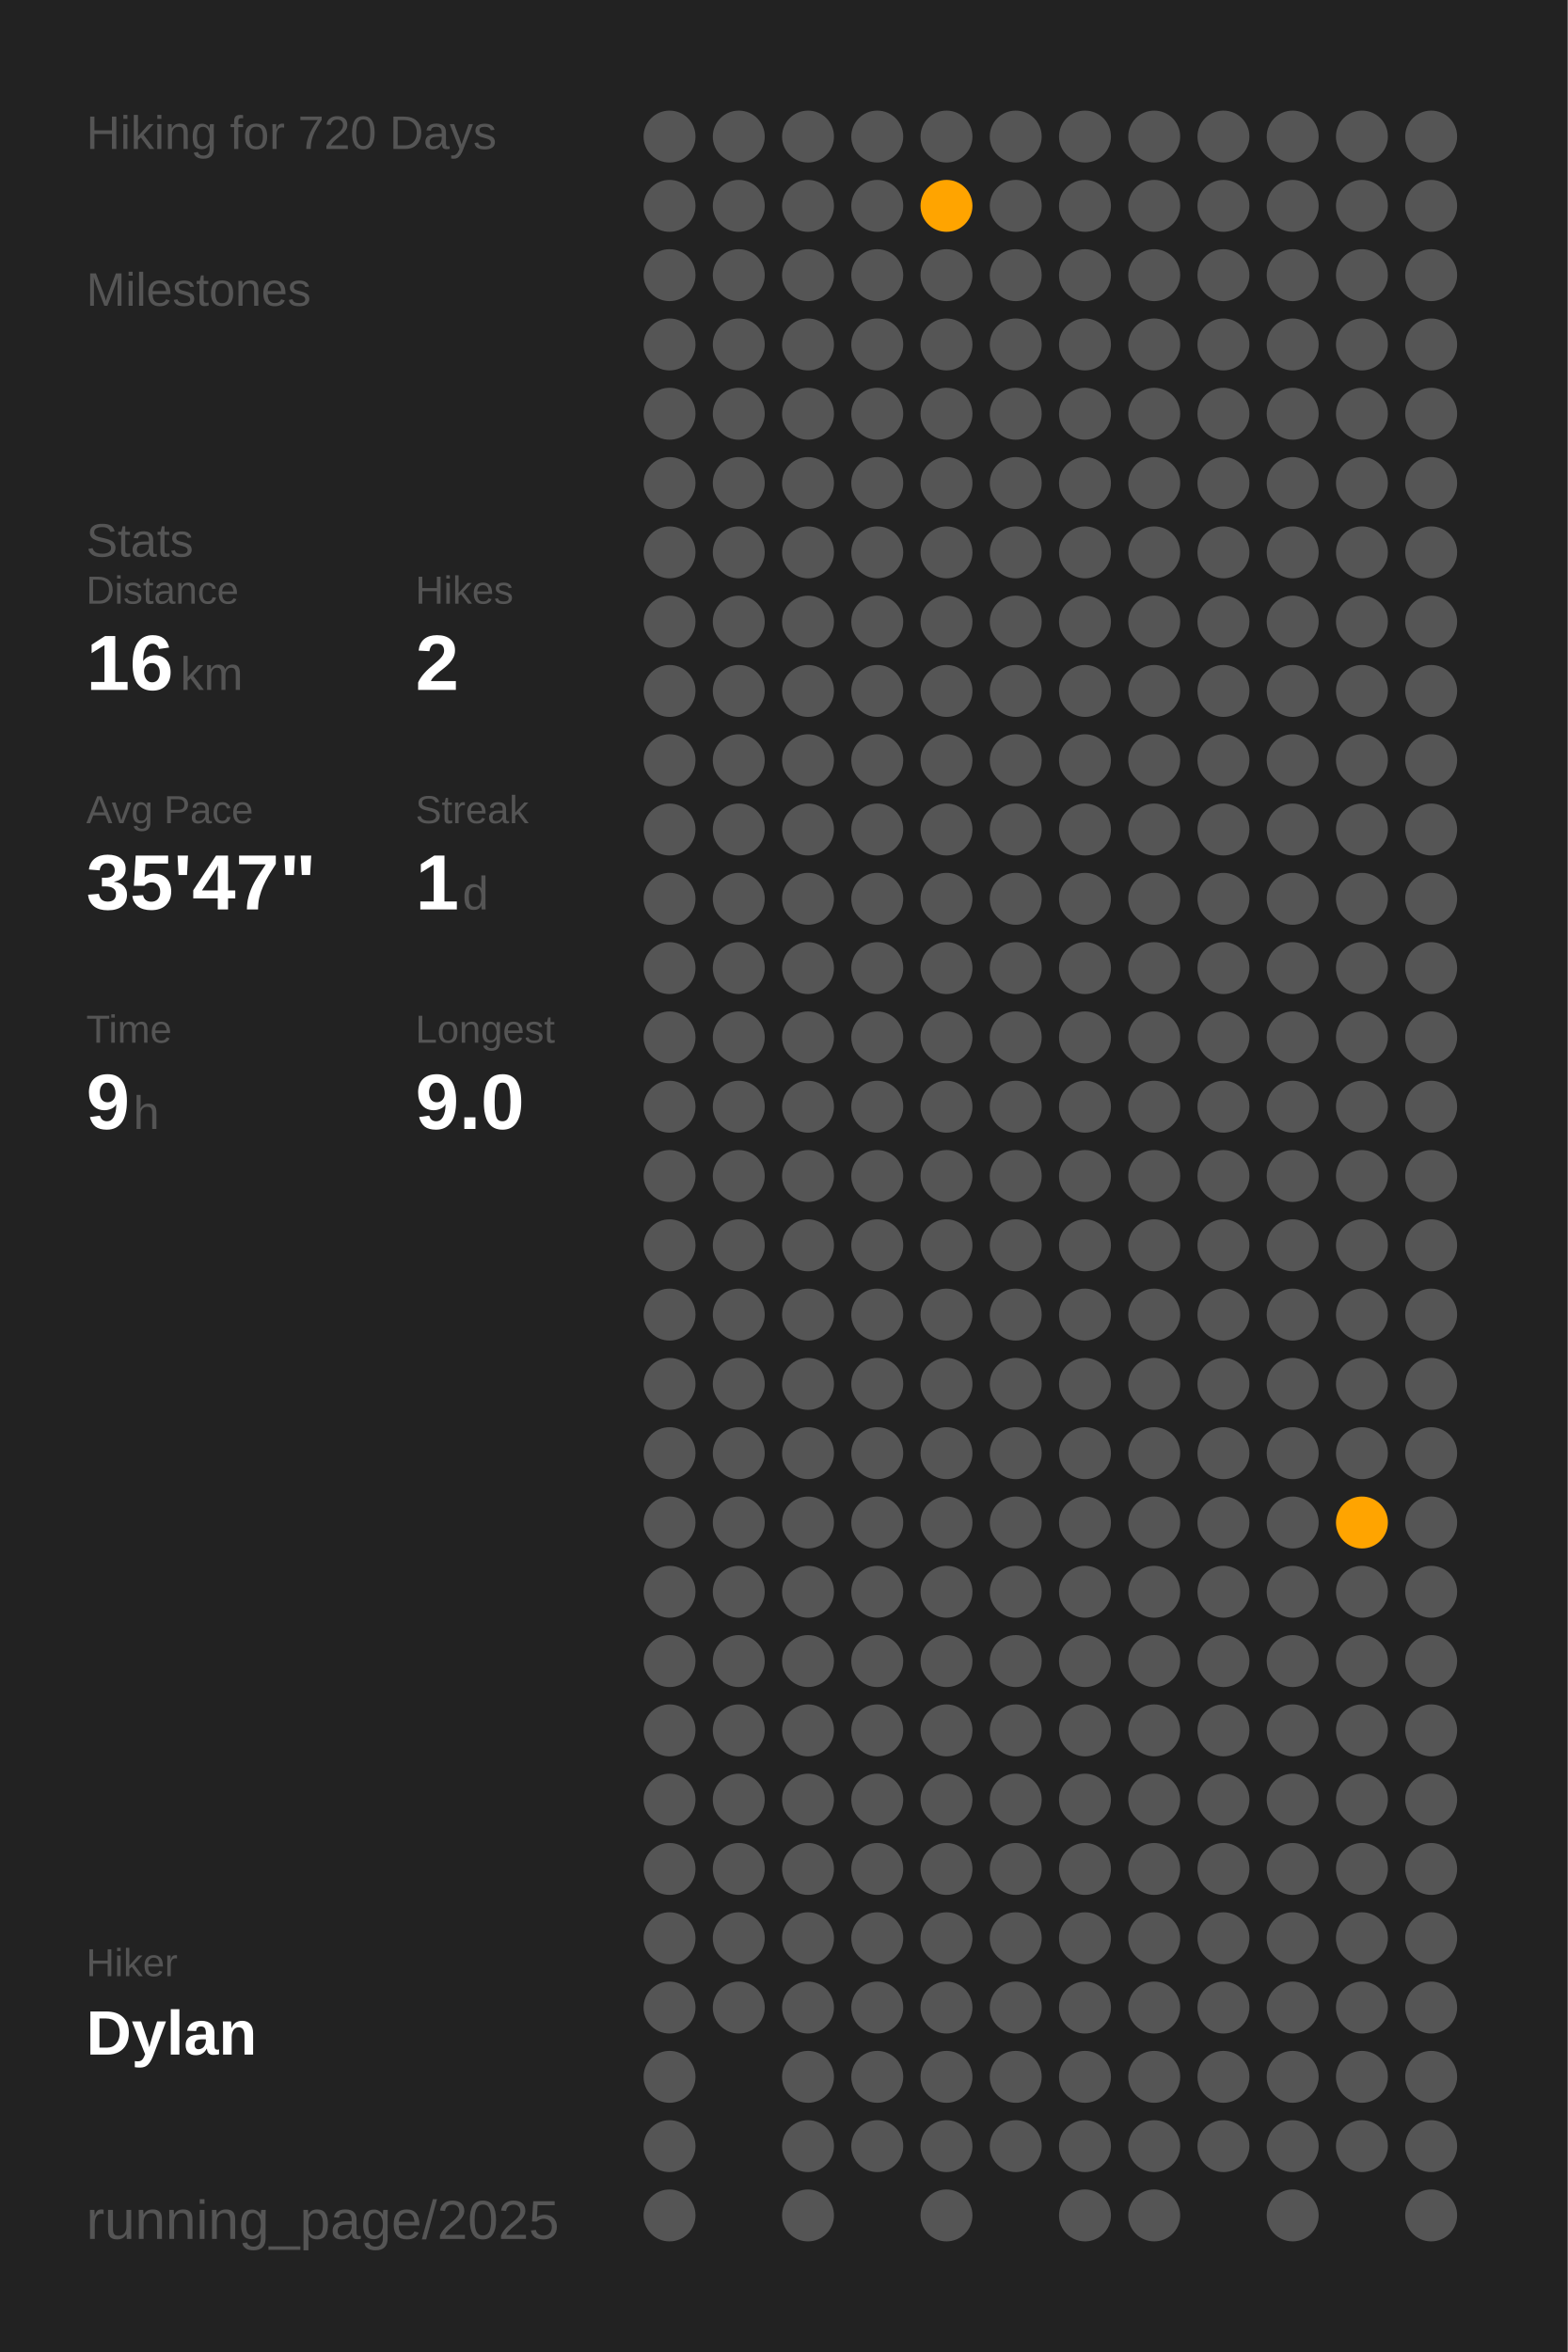
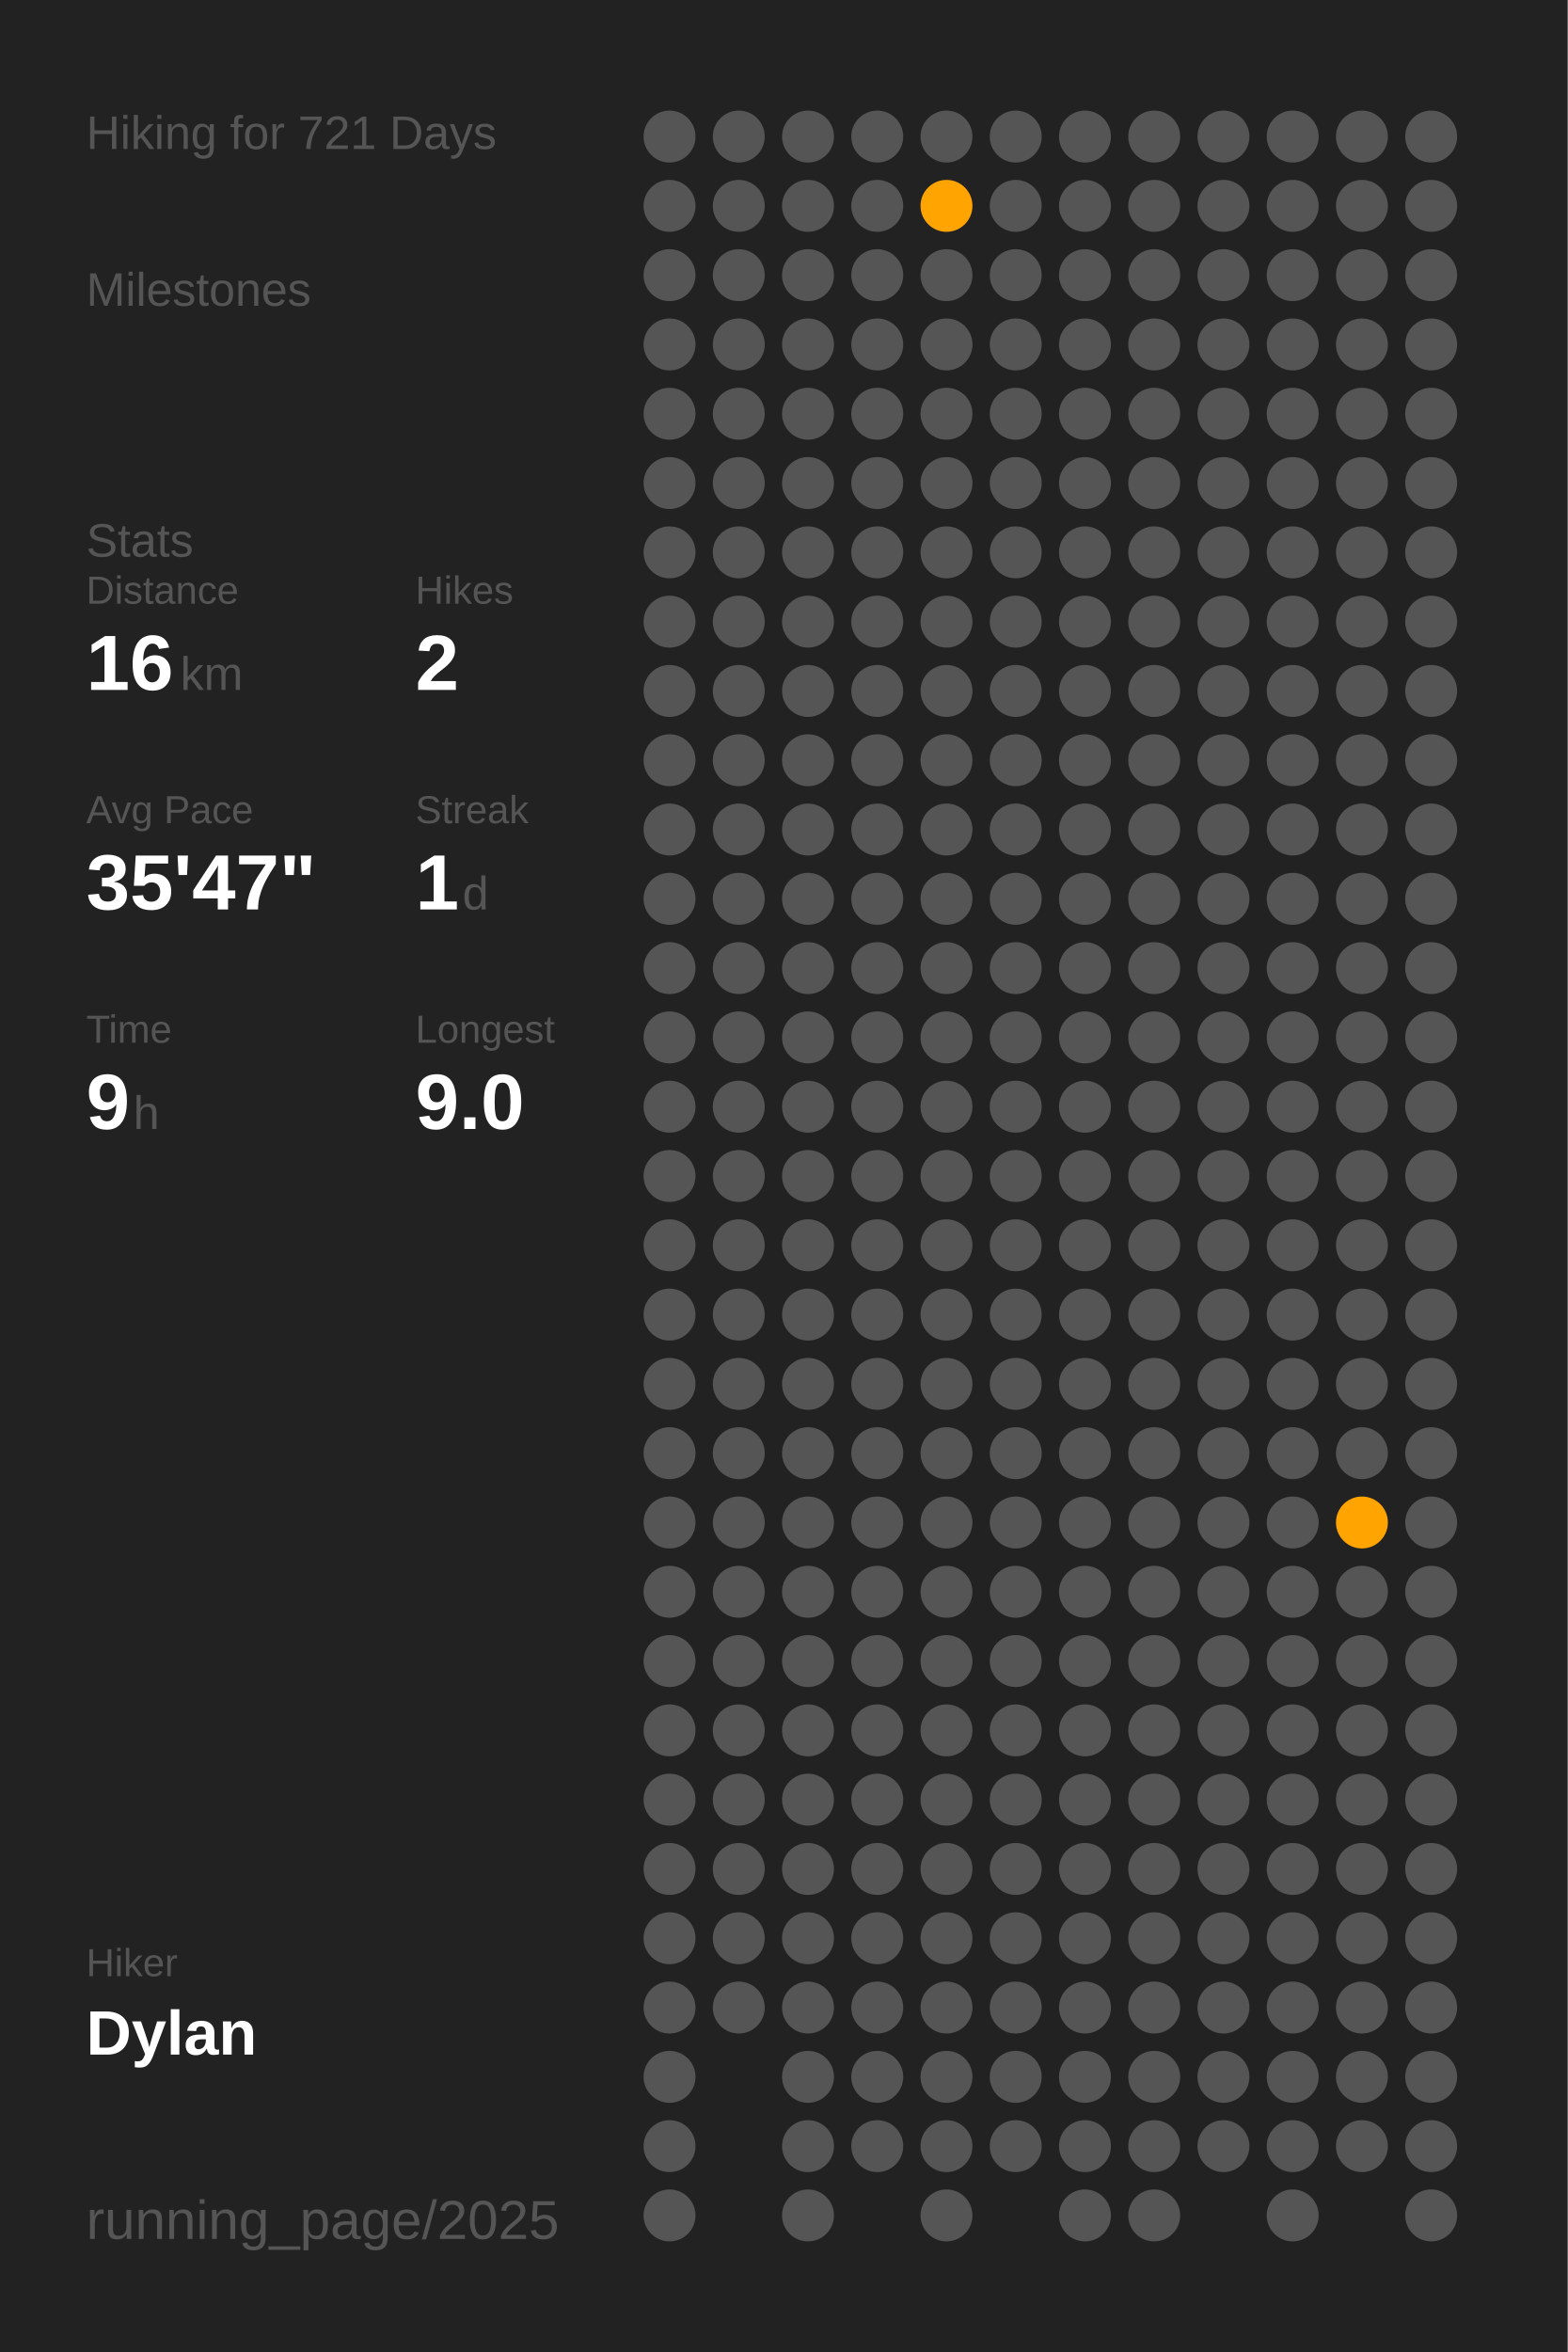
<svg xmlns="http://www.w3.org/2000/svg" baseProfile="full" class="activity-poster" data-activity-mode="hiking" data-poster-role="poster" data-poster-type="year_summary" height="300mm" version="1.1" viewBox="0,0,200,300" width="200mm">
  <defs />
  <rect class="poster-background" data-poster-role="background" fill="#222222" height="300" stroke="none" width="200" x="0" y="0" />
-   <text fill="#555555" style="font-size:6px; font-family:Arial;" x="11" y="19">Hiking for 720 Days</text>
+   <text fill="#555555" style="font-size:6px; font-family:Arial;" x="11" y="19">Hiking for 721 Days</text>
  <text fill="#555555" style="font-size:6px; font-family:Arial;" x="11" y="39">Milestones</text>
  <text fill="#555555" style="font-size:6px; font-family:Arial;" x="11" y="71">Stats</text>
  <text fill="#555555" style="font-size:5px; font-family:Arial;" x="11" y="77">Distance</text>
  <text fill="#FFFFFF" style="font-size:10px; font-family:Arial; font-weight:bold;" x="11" y="88">16</text>
  <text fill="#555555" style="font-size:6px; font-family:Arial;" x="23" y="88">km</text>
  <text fill="#555555" style="font-size:5px; font-family:Arial;" x="53" y="77">Hikes</text>
  <text fill="#FFFFFF" style="font-size:10px; font-family:Arial; font-weight:bold;" x="53" y="88">2</text>
  <text fill="#555555" style="font-size:5px; font-family:Arial;" x="11" y="105">Avg Pace</text>
  <text fill="#FFFFFF" style="font-size:10px; font-family:Arial; font-weight:bold;" x="11" y="116">35'47"</text>
  <text fill="#555555" style="font-size:5px; font-family:Arial;" x="53" y="105">Streak</text>
  <text fill="#FFFFFF" style="font-size:10px; font-family:Arial; font-weight:bold;" x="53" y="116">1</text>
  <text fill="#555555" style="font-size:6px; font-family:Arial;" x="59" y="116">d</text>
  <text fill="#555555" style="font-size:5px; font-family:Arial;" x="11" y="133">Time</text>
  <text fill="#FFFFFF" style="font-size:10px; font-family:Arial; font-weight:bold;" x="11" y="144">9</text>
  <text fill="#555555" style="font-size:6px; font-family:Arial;" x="17" y="144">h</text>
  <text fill="#555555" style="font-size:5px; font-family:Arial;" x="53" y="133">Longest</text>
  <text fill="#FFFFFF" style="font-size:10px; font-family:Arial; font-weight:bold;" x="53" y="144">9.0</text>
  <text fill="#555555" style="font-size:5px; font-family:Arial;" x="11" y="252.065">Hiker</text>
  <text fill="#FFFFFF" style="font-size:8px; font-family:Arial; font-weight:bold;" x="11" y="262.065">Dylan</text>
  <text fill="#555555" style="font-size:7px; font-family:Arial;" x="11" y="285.581">running_page/2025</text>
  <circle cx="85.417" cy="17.419" fill="#555555" r="3.312" />
  <circle cx="85.417" cy="26.258" fill="#555555" r="3.312" />
  <circle cx="85.417" cy="35.097" fill="#555555" r="3.312" />
  <circle cx="85.417" cy="43.935" fill="#555555" r="3.312" />
  <circle cx="85.417" cy="52.774" fill="#555555" r="3.312" />
  <circle cx="85.417" cy="61.613" fill="#555555" r="3.312" />
  <circle cx="85.417" cy="70.452" fill="#555555" r="3.312" />
  <circle cx="85.417" cy="79.29" fill="#555555" r="3.312" />
  <circle cx="85.417" cy="88.129" fill="#555555" r="3.312" />
  <circle cx="85.417" cy="96.968" fill="#555555" r="3.312" />
  <circle cx="85.417" cy="105.806" fill="#555555" r="3.312" />
  <circle cx="85.417" cy="114.645" fill="#555555" r="3.312" />
  <circle cx="85.417" cy="123.484" fill="#555555" r="3.312" />
  <circle cx="85.417" cy="132.323" fill="#555555" r="3.312" />
  <circle cx="85.417" cy="141.161" fill="#555555" r="3.312" />
  <circle cx="85.417" cy="150" fill="#555555" r="3.312" />
  <circle cx="85.417" cy="158.839" fill="#555555" r="3.312" />
  <circle cx="85.417" cy="167.677" fill="#555555" r="3.312" />
  <circle cx="85.417" cy="176.516" fill="#555555" r="3.312" />
  <circle cx="85.417" cy="185.355" fill="#555555" r="3.312" />
  <circle cx="85.417" cy="194.194" fill="#555555" r="3.312" />
  <circle cx="85.417" cy="203.032" fill="#555555" r="3.312" />
  <circle cx="85.417" cy="211.871" fill="#555555" r="3.312" />
  <circle cx="85.417" cy="220.71" fill="#555555" r="3.312" />
  <circle cx="85.417" cy="229.548" fill="#555555" r="3.312" />
  <circle cx="85.417" cy="238.387" fill="#555555" r="3.312" />
  <circle cx="85.417" cy="247.226" fill="#555555" r="3.312" />
  <circle cx="85.417" cy="256.065" fill="#555555" r="3.312" />
  <circle cx="85.417" cy="264.903" fill="#555555" r="3.312" />
  <circle cx="85.417" cy="273.742" fill="#555555" r="3.312" />
  <circle cx="85.417" cy="282.581" fill="#555555" r="3.312" />
  <circle cx="94.25" cy="17.419" fill="#555555" r="3.312" />
  <circle cx="94.25" cy="26.258" fill="#555555" r="3.312" />
  <circle cx="94.25" cy="35.097" fill="#555555" r="3.312" />
  <circle cx="94.25" cy="43.935" fill="#555555" r="3.312" />
  <circle cx="94.25" cy="52.774" fill="#555555" r="3.312" />
  <circle cx="94.25" cy="61.613" fill="#555555" r="3.312" />
  <circle cx="94.25" cy="70.452" fill="#555555" r="3.312" />
  <circle cx="94.25" cy="79.29" fill="#555555" r="3.312" />
  <circle cx="94.25" cy="88.129" fill="#555555" r="3.312" />
  <circle cx="94.25" cy="96.968" fill="#555555" r="3.312" />
  <circle cx="94.25" cy="105.806" fill="#555555" r="3.312" />
  <circle cx="94.25" cy="114.645" fill="#555555" r="3.312" />
  <circle cx="94.25" cy="123.484" fill="#555555" r="3.312" />
  <circle cx="94.25" cy="132.323" fill="#555555" r="3.312" />
  <circle cx="94.25" cy="141.161" fill="#555555" r="3.312" />
  <circle cx="94.25" cy="150" fill="#555555" r="3.312" />
  <circle cx="94.25" cy="158.839" fill="#555555" r="3.312" />
  <circle cx="94.25" cy="167.677" fill="#555555" r="3.312" />
  <circle cx="94.25" cy="176.516" fill="#555555" r="3.312" />
  <circle cx="94.25" cy="185.355" fill="#555555" r="3.312" />
  <circle cx="94.25" cy="194.194" fill="#555555" r="3.312" />
  <circle cx="94.25" cy="203.032" fill="#555555" r="3.312" />
  <circle cx="94.25" cy="211.871" fill="#555555" r="3.312" />
  <circle cx="94.25" cy="220.71" fill="#555555" r="3.312" />
  <circle cx="94.25" cy="229.548" fill="#555555" r="3.312" />
  <circle cx="94.25" cy="238.387" fill="#555555" r="3.312" />
  <circle cx="94.25" cy="247.226" fill="#555555" r="3.312" />
  <circle cx="94.25" cy="256.065" fill="#555555" r="3.312" />
  <circle cx="103.083" cy="17.419" fill="#555555" r="3.312" />
  <circle cx="103.083" cy="26.258" fill="#555555" r="3.312" />
  <circle cx="103.083" cy="35.097" fill="#555555" r="3.312" />
  <circle cx="103.083" cy="43.935" fill="#555555" r="3.312" />
  <circle cx="103.083" cy="52.774" fill="#555555" r="3.312" />
  <circle cx="103.083" cy="61.613" fill="#555555" r="3.312" />
  <circle cx="103.083" cy="70.452" fill="#555555" r="3.312" />
  <circle cx="103.083" cy="79.29" fill="#555555" r="3.312" />
  <circle cx="103.083" cy="88.129" fill="#555555" r="3.312" />
  <circle cx="103.083" cy="96.968" fill="#555555" r="3.312" />
  <circle cx="103.083" cy="105.806" fill="#555555" r="3.312" />
  <circle cx="103.083" cy="114.645" fill="#555555" r="3.312" />
  <circle cx="103.083" cy="123.484" fill="#555555" r="3.312" />
  <circle cx="103.083" cy="132.323" fill="#555555" r="3.312" />
  <circle cx="103.083" cy="141.161" fill="#555555" r="3.312" />
  <circle cx="103.083" cy="150" fill="#555555" r="3.312" />
  <circle cx="103.083" cy="158.839" fill="#555555" r="3.312" />
  <circle cx="103.083" cy="167.677" fill="#555555" r="3.312" />
  <circle cx="103.083" cy="176.516" fill="#555555" r="3.312" />
  <circle cx="103.083" cy="185.355" fill="#555555" r="3.312" />
  <circle cx="103.083" cy="194.194" fill="#555555" r="3.312" />
  <circle cx="103.083" cy="203.032" fill="#555555" r="3.312" />
  <circle cx="103.083" cy="211.871" fill="#555555" r="3.312" />
  <circle cx="103.083" cy="220.71" fill="#555555" r="3.312" />
  <circle cx="103.083" cy="229.548" fill="#555555" r="3.312" />
  <circle cx="103.083" cy="238.387" fill="#555555" r="3.312" />
  <circle cx="103.083" cy="247.226" fill="#555555" r="3.312" />
  <circle cx="103.083" cy="256.065" fill="#555555" r="3.312" />
  <circle cx="103.083" cy="264.903" fill="#555555" r="3.312" />
  <circle cx="103.083" cy="273.742" fill="#555555" r="3.312" />
  <circle cx="103.083" cy="282.581" fill="#555555" r="3.312" />
  <circle cx="111.917" cy="17.419" fill="#555555" r="3.312" />
  <circle cx="111.917" cy="26.258" fill="#555555" r="3.312" />
  <circle cx="111.917" cy="35.097" fill="#555555" r="3.312" />
  <circle cx="111.917" cy="43.935" fill="#555555" r="3.312" />
  <circle cx="111.917" cy="52.774" fill="#555555" r="3.312" />
  <circle cx="111.917" cy="61.613" fill="#555555" r="3.312" />
  <circle cx="111.917" cy="70.452" fill="#555555" r="3.312" />
  <circle cx="111.917" cy="79.29" fill="#555555" r="3.312" />
  <circle cx="111.917" cy="88.129" fill="#555555" r="3.312" />
  <circle cx="111.917" cy="96.968" fill="#555555" r="3.312" />
  <circle cx="111.917" cy="105.806" fill="#555555" r="3.312" />
  <circle cx="111.917" cy="114.645" fill="#555555" r="3.312" />
  <circle cx="111.917" cy="123.484" fill="#555555" r="3.312" />
  <circle cx="111.917" cy="132.323" fill="#555555" r="3.312" />
  <circle cx="111.917" cy="141.161" fill="#555555" r="3.312" />
  <circle cx="111.917" cy="150" fill="#555555" r="3.312" />
  <circle cx="111.917" cy="158.839" fill="#555555" r="3.312" />
  <circle cx="111.917" cy="167.677" fill="#555555" r="3.312" />
  <circle cx="111.917" cy="176.516" fill="#555555" r="3.312" />
  <circle cx="111.917" cy="185.355" fill="#555555" r="3.312" />
  <circle cx="111.917" cy="194.194" fill="#555555" r="3.312" />
  <circle cx="111.917" cy="203.032" fill="#555555" r="3.312" />
  <circle cx="111.917" cy="211.871" fill="#555555" r="3.312" />
  <circle cx="111.917" cy="220.71" fill="#555555" r="3.312" />
  <circle cx="111.917" cy="229.548" fill="#555555" r="3.312" />
  <circle cx="111.917" cy="238.387" fill="#555555" r="3.312" />
  <circle cx="111.917" cy="247.226" fill="#555555" r="3.312" />
  <circle cx="111.917" cy="256.065" fill="#555555" r="3.312" />
  <circle cx="111.917" cy="264.903" fill="#555555" r="3.312" />
  <circle cx="111.917" cy="273.742" fill="#555555" r="3.312" />
  <circle cx="120.75" cy="17.419" fill="#555555" r="3.312" />
  <circle cx="120.75" cy="26.258" fill="#ffa400" r="3.312" />
  <circle cx="120.75" cy="35.097" fill="#555555" r="3.312" />
  <circle cx="120.75" cy="43.935" fill="#555555" r="3.312" />
  <circle cx="120.75" cy="52.774" fill="#555555" r="3.312" />
  <circle cx="120.75" cy="61.613" fill="#555555" r="3.312" />
  <circle cx="120.75" cy="70.452" fill="#555555" r="3.312" />
  <circle cx="120.75" cy="79.29" fill="#555555" r="3.312" />
  <circle cx="120.75" cy="88.129" fill="#555555" r="3.312" />
  <circle cx="120.75" cy="96.968" fill="#555555" r="3.312" />
  <circle cx="120.75" cy="105.806" fill="#555555" r="3.312" />
  <circle cx="120.75" cy="114.645" fill="#555555" r="3.312" />
  <circle cx="120.75" cy="123.484" fill="#555555" r="3.312" />
  <circle cx="120.75" cy="132.323" fill="#555555" r="3.312" />
  <circle cx="120.75" cy="141.161" fill="#555555" r="3.312" />
  <circle cx="120.75" cy="150" fill="#555555" r="3.312" />
  <circle cx="120.75" cy="158.839" fill="#555555" r="3.312" />
  <circle cx="120.75" cy="167.677" fill="#555555" r="3.312" />
  <circle cx="120.75" cy="176.516" fill="#555555" r="3.312" />
  <circle cx="120.75" cy="185.355" fill="#555555" r="3.312" />
  <circle cx="120.75" cy="194.194" fill="#555555" r="3.312" />
  <circle cx="120.75" cy="203.032" fill="#555555" r="3.312" />
  <circle cx="120.75" cy="211.871" fill="#555555" r="3.312" />
  <circle cx="120.75" cy="220.71" fill="#555555" r="3.312" />
  <circle cx="120.75" cy="229.548" fill="#555555" r="3.312" />
  <circle cx="120.75" cy="238.387" fill="#555555" r="3.312" />
  <circle cx="120.75" cy="247.226" fill="#555555" r="3.312" />
  <circle cx="120.75" cy="256.065" fill="#555555" r="3.312" />
  <circle cx="120.75" cy="264.903" fill="#555555" r="3.312" />
  <circle cx="120.75" cy="273.742" fill="#555555" r="3.312" />
  <circle cx="120.75" cy="282.581" fill="#555555" r="3.312" />
  <circle cx="129.583" cy="17.419" fill="#555555" r="3.312" />
  <circle cx="129.583" cy="26.258" fill="#555555" r="3.312" />
  <circle cx="129.583" cy="35.097" fill="#555555" r="3.312" />
  <circle cx="129.583" cy="43.935" fill="#555555" r="3.312" />
  <circle cx="129.583" cy="52.774" fill="#555555" r="3.312" />
  <circle cx="129.583" cy="61.613" fill="#555555" r="3.312" />
  <circle cx="129.583" cy="70.452" fill="#555555" r="3.312" />
  <circle cx="129.583" cy="79.29" fill="#555555" r="3.312" />
  <circle cx="129.583" cy="88.129" fill="#555555" r="3.312" />
  <circle cx="129.583" cy="96.968" fill="#555555" r="3.312" />
  <circle cx="129.583" cy="105.806" fill="#555555" r="3.312" />
  <circle cx="129.583" cy="114.645" fill="#555555" r="3.312" />
  <circle cx="129.583" cy="123.484" fill="#555555" r="3.312" />
  <circle cx="129.583" cy="132.323" fill="#555555" r="3.312" />
  <circle cx="129.583" cy="141.161" fill="#555555" r="3.312" />
  <circle cx="129.583" cy="150" fill="#555555" r="3.312" />
  <circle cx="129.583" cy="158.839" fill="#555555" r="3.312" />
  <circle cx="129.583" cy="167.677" fill="#555555" r="3.312" />
  <circle cx="129.583" cy="176.516" fill="#555555" r="3.312" />
  <circle cx="129.583" cy="185.355" fill="#555555" r="3.312" />
  <circle cx="129.583" cy="194.194" fill="#555555" r="3.312" />
  <circle cx="129.583" cy="203.032" fill="#555555" r="3.312" />
  <circle cx="129.583" cy="211.871" fill="#555555" r="3.312" />
  <circle cx="129.583" cy="220.71" fill="#555555" r="3.312" />
  <circle cx="129.583" cy="229.548" fill="#555555" r="3.312" />
  <circle cx="129.583" cy="238.387" fill="#555555" r="3.312" />
  <circle cx="129.583" cy="247.226" fill="#555555" r="3.312" />
  <circle cx="129.583" cy="256.065" fill="#555555" r="3.312" />
  <circle cx="129.583" cy="264.903" fill="#555555" r="3.312" />
  <circle cx="129.583" cy="273.742" fill="#555555" r="3.312" />
  <circle cx="138.417" cy="17.419" fill="#555555" r="3.312" />
  <circle cx="138.417" cy="26.258" fill="#555555" r="3.312" />
  <circle cx="138.417" cy="35.097" fill="#555555" r="3.312" />
  <circle cx="138.417" cy="43.935" fill="#555555" r="3.312" />
  <circle cx="138.417" cy="52.774" fill="#555555" r="3.312" />
  <circle cx="138.417" cy="61.613" fill="#555555" r="3.312" />
  <circle cx="138.417" cy="70.452" fill="#555555" r="3.312" />
  <circle cx="138.417" cy="79.29" fill="#555555" r="3.312" />
  <circle cx="138.417" cy="88.129" fill="#555555" r="3.312" />
  <circle cx="138.417" cy="96.968" fill="#555555" r="3.312" />
  <circle cx="138.417" cy="105.806" fill="#555555" r="3.312" />
  <circle cx="138.417" cy="114.645" fill="#555555" r="3.312" />
  <circle cx="138.417" cy="123.484" fill="#555555" r="3.312" />
  <circle cx="138.417" cy="132.323" fill="#555555" r="3.312" />
  <circle cx="138.417" cy="141.161" fill="#555555" r="3.312" />
  <circle cx="138.417" cy="150" fill="#555555" r="3.312" />
  <circle cx="138.417" cy="158.839" fill="#555555" r="3.312" />
  <circle cx="138.417" cy="167.677" fill="#555555" r="3.312" />
  <circle cx="138.417" cy="176.516" fill="#555555" r="3.312" />
  <circle cx="138.417" cy="185.355" fill="#555555" r="3.312" />
  <circle cx="138.417" cy="194.194" fill="#555555" r="3.312" />
  <circle cx="138.417" cy="203.032" fill="#555555" r="3.312" />
  <circle cx="138.417" cy="211.871" fill="#555555" r="3.312" />
  <circle cx="138.417" cy="220.71" fill="#555555" r="3.312" />
  <circle cx="138.417" cy="229.548" fill="#555555" r="3.312" />
  <circle cx="138.417" cy="238.387" fill="#555555" r="3.312" />
  <circle cx="138.417" cy="247.226" fill="#555555" r="3.312" />
  <circle cx="138.417" cy="256.065" fill="#555555" r="3.312" />
  <circle cx="138.417" cy="264.903" fill="#555555" r="3.312" />
  <circle cx="138.417" cy="273.742" fill="#555555" r="3.312" />
  <circle cx="138.417" cy="282.581" fill="#555555" r="3.312" />
  <circle cx="147.25" cy="17.419" fill="#555555" r="3.312" />
  <circle cx="147.25" cy="26.258" fill="#555555" r="3.312" />
  <circle cx="147.25" cy="35.097" fill="#555555" r="3.312" />
  <circle cx="147.25" cy="43.935" fill="#555555" r="3.312" />
  <circle cx="147.25" cy="52.774" fill="#555555" r="3.312" />
  <circle cx="147.25" cy="61.613" fill="#555555" r="3.312" />
  <circle cx="147.25" cy="70.452" fill="#555555" r="3.312" />
  <circle cx="147.25" cy="79.29" fill="#555555" r="3.312" />
  <circle cx="147.25" cy="88.129" fill="#555555" r="3.312" />
  <circle cx="147.25" cy="96.968" fill="#555555" r="3.312" />
  <circle cx="147.25" cy="105.806" fill="#555555" r="3.312" />
  <circle cx="147.25" cy="114.645" fill="#555555" r="3.312" />
  <circle cx="147.25" cy="123.484" fill="#555555" r="3.312" />
  <circle cx="147.25" cy="132.323" fill="#555555" r="3.312" />
  <circle cx="147.25" cy="141.161" fill="#555555" r="3.312" />
  <circle cx="147.25" cy="150" fill="#555555" r="3.312" />
  <circle cx="147.25" cy="158.839" fill="#555555" r="3.312" />
  <circle cx="147.25" cy="167.677" fill="#555555" r="3.312" />
  <circle cx="147.25" cy="176.516" fill="#555555" r="3.312" />
  <circle cx="147.25" cy="185.355" fill="#555555" r="3.312" />
  <circle cx="147.25" cy="194.194" fill="#555555" r="3.312" />
  <circle cx="147.25" cy="203.032" fill="#555555" r="3.312" />
  <circle cx="147.25" cy="211.871" fill="#555555" r="3.312" />
  <circle cx="147.25" cy="220.71" fill="#555555" r="3.312" />
  <circle cx="147.25" cy="229.548" fill="#555555" r="3.312" />
  <circle cx="147.25" cy="238.387" fill="#555555" r="3.312" />
  <circle cx="147.25" cy="247.226" fill="#555555" r="3.312" />
  <circle cx="147.25" cy="256.065" fill="#555555" r="3.312" />
  <circle cx="147.25" cy="264.903" fill="#555555" r="3.312" />
  <circle cx="147.25" cy="273.742" fill="#555555" r="3.312" />
  <circle cx="147.25" cy="282.581" fill="#555555" r="3.312" />
  <circle cx="156.083" cy="17.419" fill="#555555" r="3.312" />
  <circle cx="156.083" cy="26.258" fill="#555555" r="3.312" />
  <circle cx="156.083" cy="35.097" fill="#555555" r="3.312" />
  <circle cx="156.083" cy="43.935" fill="#555555" r="3.312" />
  <circle cx="156.083" cy="52.774" fill="#555555" r="3.312" />
  <circle cx="156.083" cy="61.613" fill="#555555" r="3.312" />
  <circle cx="156.083" cy="70.452" fill="#555555" r="3.312" />
  <circle cx="156.083" cy="79.29" fill="#555555" r="3.312" />
  <circle cx="156.083" cy="88.129" fill="#555555" r="3.312" />
  <circle cx="156.083" cy="96.968" fill="#555555" r="3.312" />
  <circle cx="156.083" cy="105.806" fill="#555555" r="3.312" />
  <circle cx="156.083" cy="114.645" fill="#555555" r="3.312" />
  <circle cx="156.083" cy="123.484" fill="#555555" r="3.312" />
  <circle cx="156.083" cy="132.323" fill="#555555" r="3.312" />
  <circle cx="156.083" cy="141.161" fill="#555555" r="3.312" />
  <circle cx="156.083" cy="150" fill="#555555" r="3.312" />
  <circle cx="156.083" cy="158.839" fill="#555555" r="3.312" />
  <circle cx="156.083" cy="167.677" fill="#555555" r="3.312" />
  <circle cx="156.083" cy="176.516" fill="#555555" r="3.312" />
  <circle cx="156.083" cy="185.355" fill="#555555" r="3.312" />
  <circle cx="156.083" cy="194.194" fill="#555555" r="3.312" />
  <circle cx="156.083" cy="203.032" fill="#555555" r="3.312" />
  <circle cx="156.083" cy="211.871" fill="#555555" r="3.312" />
  <circle cx="156.083" cy="220.71" fill="#555555" r="3.312" />
  <circle cx="156.083" cy="229.548" fill="#555555" r="3.312" />
  <circle cx="156.083" cy="238.387" fill="#555555" r="3.312" />
  <circle cx="156.083" cy="247.226" fill="#555555" r="3.312" />
  <circle cx="156.083" cy="256.065" fill="#555555" r="3.312" />
  <circle cx="156.083" cy="264.903" fill="#555555" r="3.312" />
  <circle cx="156.083" cy="273.742" fill="#555555" r="3.312" />
  <circle cx="164.917" cy="17.419" fill="#555555" r="3.312" />
  <circle cx="164.917" cy="26.258" fill="#555555" r="3.312" />
  <circle cx="164.917" cy="35.097" fill="#555555" r="3.312" />
  <circle cx="164.917" cy="43.935" fill="#555555" r="3.312" />
  <circle cx="164.917" cy="52.774" fill="#555555" r="3.312" />
  <circle cx="164.917" cy="61.613" fill="#555555" r="3.312" />
  <circle cx="164.917" cy="70.452" fill="#555555" r="3.312" />
  <circle cx="164.917" cy="79.29" fill="#555555" r="3.312" />
  <circle cx="164.917" cy="88.129" fill="#555555" r="3.312" />
  <circle cx="164.917" cy="96.968" fill="#555555" r="3.312" />
  <circle cx="164.917" cy="105.806" fill="#555555" r="3.312" />
  <circle cx="164.917" cy="114.645" fill="#555555" r="3.312" />
  <circle cx="164.917" cy="123.484" fill="#555555" r="3.312" />
  <circle cx="164.917" cy="132.323" fill="#555555" r="3.312" />
  <circle cx="164.917" cy="141.161" fill="#555555" r="3.312" />
  <circle cx="164.917" cy="150" fill="#555555" r="3.312" />
  <circle cx="164.917" cy="158.839" fill="#555555" r="3.312" />
  <circle cx="164.917" cy="167.677" fill="#555555" r="3.312" />
  <circle cx="164.917" cy="176.516" fill="#555555" r="3.312" />
  <circle cx="164.917" cy="185.355" fill="#555555" r="3.312" />
  <circle cx="164.917" cy="194.194" fill="#555555" r="3.312" />
  <circle cx="164.917" cy="203.032" fill="#555555" r="3.312" />
  <circle cx="164.917" cy="211.871" fill="#555555" r="3.312" />
  <circle cx="164.917" cy="220.71" fill="#555555" r="3.312" />
  <circle cx="164.917" cy="229.548" fill="#555555" r="3.312" />
  <circle cx="164.917" cy="238.387" fill="#555555" r="3.312" />
  <circle cx="164.917" cy="247.226" fill="#555555" r="3.312" />
  <circle cx="164.917" cy="256.065" fill="#555555" r="3.312" />
  <circle cx="164.917" cy="264.903" fill="#555555" r="3.312" />
  <circle cx="164.917" cy="273.742" fill="#555555" r="3.312" />
  <circle cx="164.917" cy="282.581" fill="#555555" r="3.312" />
  <circle cx="173.75" cy="17.419" fill="#555555" r="3.312" />
  <circle cx="173.75" cy="26.258" fill="#555555" r="3.312" />
  <circle cx="173.75" cy="35.097" fill="#555555" r="3.312" />
  <circle cx="173.75" cy="43.935" fill="#555555" r="3.312" />
  <circle cx="173.75" cy="52.774" fill="#555555" r="3.312" />
  <circle cx="173.75" cy="61.613" fill="#555555" r="3.312" />
  <circle cx="173.75" cy="70.452" fill="#555555" r="3.312" />
  <circle cx="173.75" cy="79.29" fill="#555555" r="3.312" />
  <circle cx="173.75" cy="88.129" fill="#555555" r="3.312" />
  <circle cx="173.75" cy="96.968" fill="#555555" r="3.312" />
  <circle cx="173.75" cy="105.806" fill="#555555" r="3.312" />
  <circle cx="173.75" cy="114.645" fill="#555555" r="3.312" />
  <circle cx="173.75" cy="123.484" fill="#555555" r="3.312" />
  <circle cx="173.75" cy="132.323" fill="#555555" r="3.312" />
  <circle cx="173.75" cy="141.161" fill="#555555" r="3.312" />
  <circle cx="173.75" cy="150" fill="#555555" r="3.312" />
  <circle cx="173.75" cy="158.839" fill="#555555" r="3.312" />
  <circle cx="173.75" cy="167.677" fill="#555555" r="3.312" />
  <circle cx="173.75" cy="176.516" fill="#555555" r="3.312" />
  <circle cx="173.75" cy="185.355" fill="#555555" r="3.312" />
  <circle cx="173.75" cy="194.194" fill="#ffa400" r="3.312" />
  <circle cx="173.75" cy="203.032" fill="#555555" r="3.312" />
  <circle cx="173.75" cy="211.871" fill="#555555" r="3.312" />
  <circle cx="173.75" cy="220.71" fill="#555555" r="3.312" />
  <circle cx="173.75" cy="229.548" fill="#555555" r="3.312" />
  <circle cx="173.75" cy="238.387" fill="#555555" r="3.312" />
  <circle cx="173.75" cy="247.226" fill="#555555" r="3.312" />
  <circle cx="173.75" cy="256.065" fill="#555555" r="3.312" />
  <circle cx="173.75" cy="264.903" fill="#555555" r="3.312" />
  <circle cx="173.75" cy="273.742" fill="#555555" r="3.312" />
  <circle cx="182.583" cy="17.419" fill="#555555" r="3.312" />
  <circle cx="182.583" cy="26.258" fill="#555555" r="3.312" />
  <circle cx="182.583" cy="35.097" fill="#555555" r="3.312" />
  <circle cx="182.583" cy="43.935" fill="#555555" r="3.312" />
  <circle cx="182.583" cy="52.774" fill="#555555" r="3.312" />
  <circle cx="182.583" cy="61.613" fill="#555555" r="3.312" />
  <circle cx="182.583" cy="70.452" fill="#555555" r="3.312" />
  <circle cx="182.583" cy="79.29" fill="#555555" r="3.312" />
  <circle cx="182.583" cy="88.129" fill="#555555" r="3.312" />
  <circle cx="182.583" cy="96.968" fill="#555555" r="3.312" />
  <circle cx="182.583" cy="105.806" fill="#555555" r="3.312" />
  <circle cx="182.583" cy="114.645" fill="#555555" r="3.312" />
  <circle cx="182.583" cy="123.484" fill="#555555" r="3.312" />
  <circle cx="182.583" cy="132.323" fill="#555555" r="3.312" />
  <circle cx="182.583" cy="141.161" fill="#555555" r="3.312" />
  <circle cx="182.583" cy="150" fill="#555555" r="3.312" />
  <circle cx="182.583" cy="158.839" fill="#555555" r="3.312" />
  <circle cx="182.583" cy="167.677" fill="#555555" r="3.312" />
  <circle cx="182.583" cy="176.516" fill="#555555" r="3.312" />
  <circle cx="182.583" cy="185.355" fill="#555555" r="3.312" />
  <circle cx="182.583" cy="194.194" fill="#555555" r="3.312" />
  <circle cx="182.583" cy="203.032" fill="#555555" r="3.312" />
  <circle cx="182.583" cy="211.871" fill="#555555" r="3.312" />
  <circle cx="182.583" cy="220.71" fill="#555555" r="3.312" />
  <circle cx="182.583" cy="229.548" fill="#555555" r="3.312" />
  <circle cx="182.583" cy="238.387" fill="#555555" r="3.312" />
  <circle cx="182.583" cy="247.226" fill="#555555" r="3.312" />
  <circle cx="182.583" cy="256.065" fill="#555555" r="3.312" />
  <circle cx="182.583" cy="264.903" fill="#555555" r="3.312" />
  <circle cx="182.583" cy="273.742" fill="#555555" r="3.312" />
  <circle cx="182.583" cy="282.581" fill="#555555" r="3.312" />
</svg>
